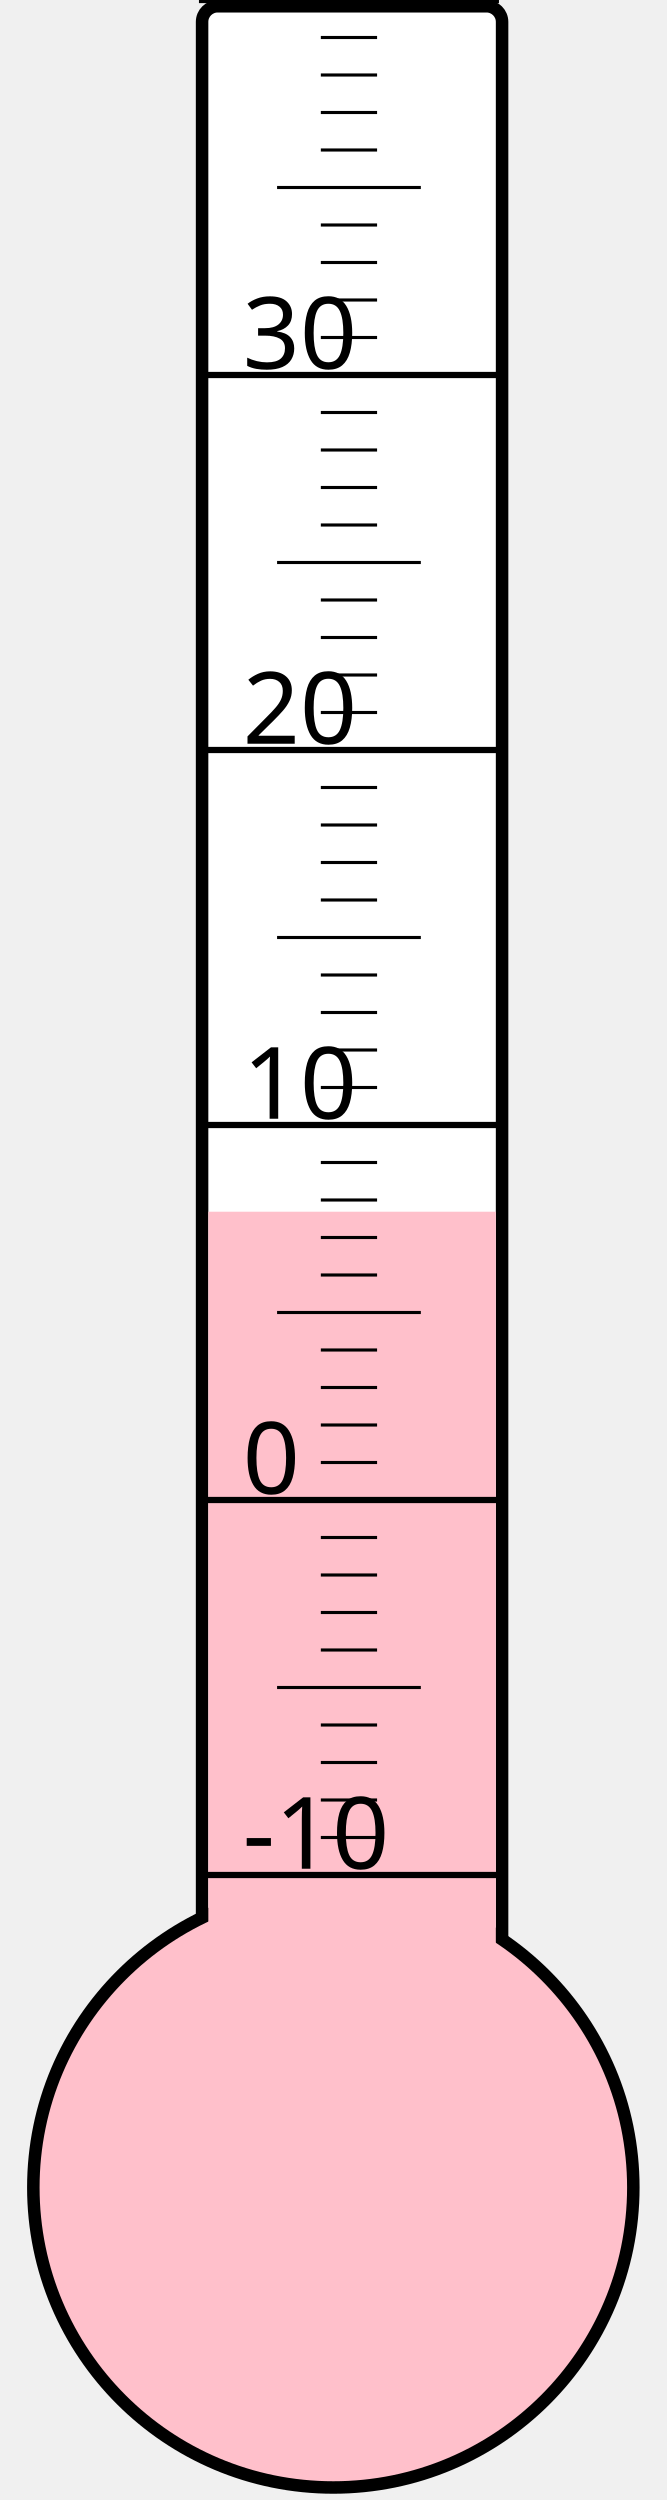
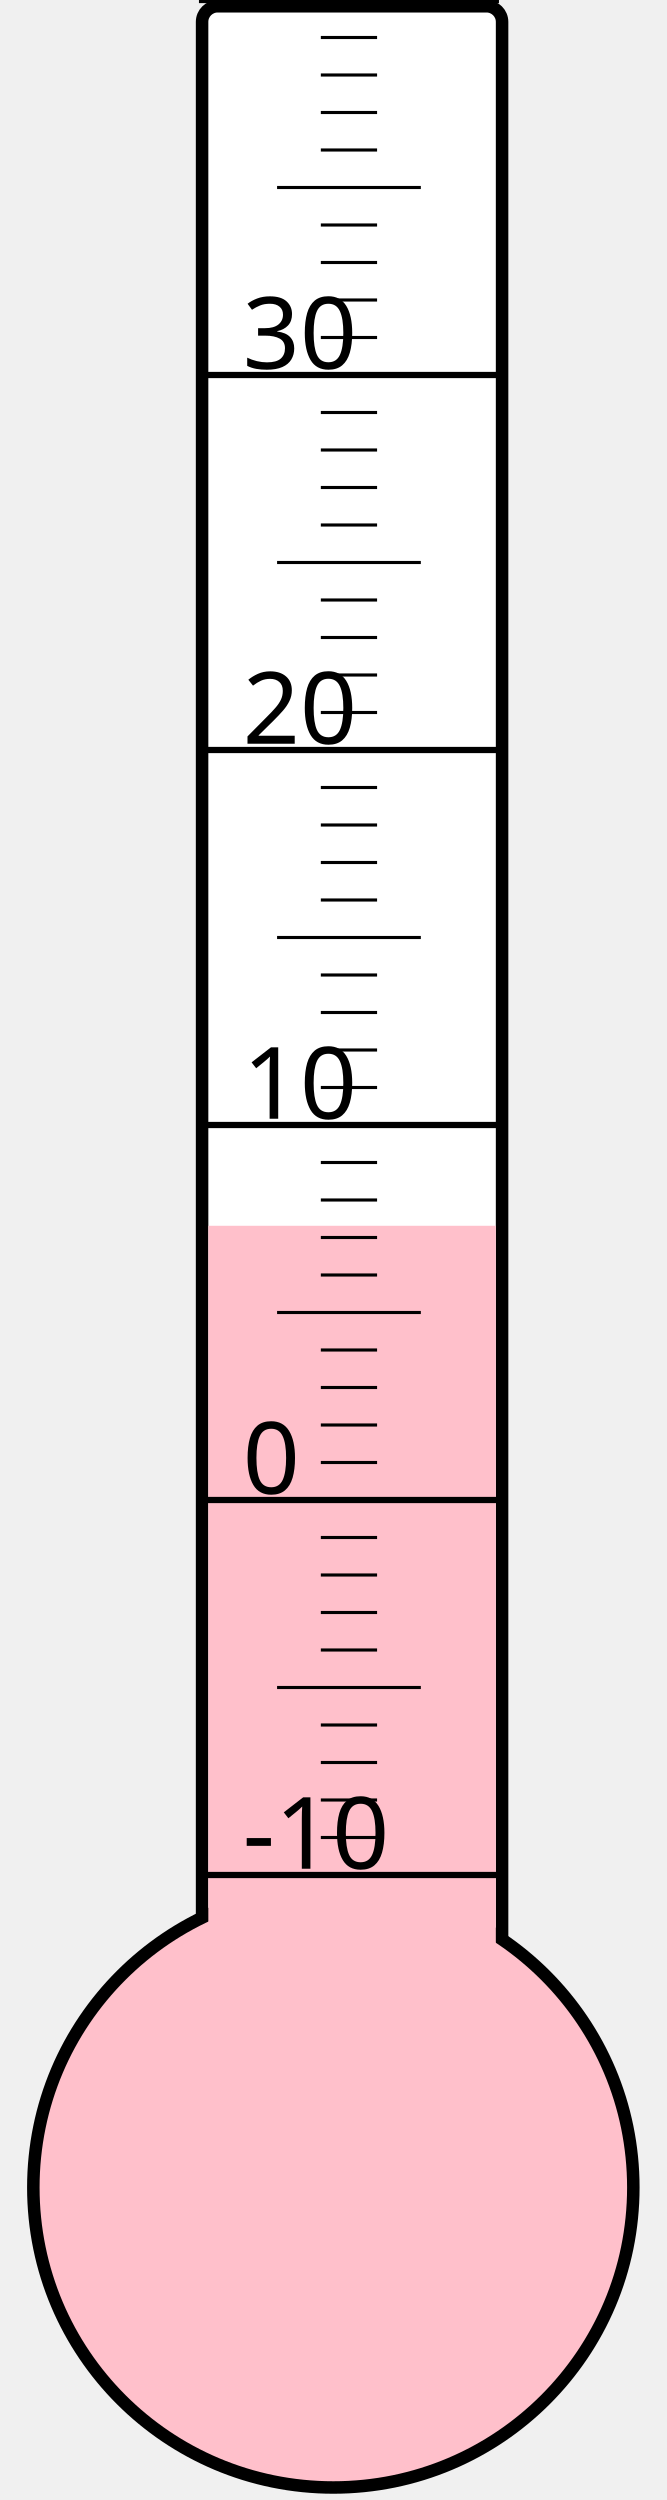
<svg xmlns="http://www.w3.org/2000/svg" width="40px" height="150px" viewBox="0 0 200 800">
  <rect width="200" height="800" x="0" y="0" style="fill: #ffffeb; fill-opacity: 0;" />
  <rect width="96" height="680" x="58" y="2" rx="5" ry="5" style="fill: white; fill-opacity: 1; stroke: black; stroke-width: 4;" />
  <circle cx="100" cy="700" r="96" style="fill: pink; stroke: black; stroke-width: 4;" />
-   <rect width="92" height="312.25" x="60" y="387.75" style="fill: pink; fill-opacity: 1; stroke-width: 0;" />
+   <rect width="92" height="307.75" x="60" y="392.25" style="fill: pink; fill-opacity: 1; stroke-width: 0;" />
  <text x="71" y="598" style="font-family: sans-serif; font-size: 24pt;">-10</text>
  <text x="71" y="478" style="font-family: sans-serif; font-size: 24pt;">0</text>
  <text x="71" y="358" style="font-family: sans-serif; font-size: 24pt;">10</text>
  <text x="71" y="238" style="font-family: sans-serif; font-size: 24pt;">20</text>
  <text x="71" y="118" style="font-family: sans-serif; font-size: 24pt;">30</text>
  <g style="stroke: black;">
    <line x1="57" y1="600" x2="153" y2="600" style="stroke-width: 2;" />
    <line x1="96" y1="588" x2="114" y2="588" style="stroke-width: 1;" />
    <line x1="96" y1="576" x2="114" y2="576" style="stroke-width: 1;" />
    <line x1="96" y1="564" x2="114" y2="564" style="stroke-width: 1;" />
    <line x1="96" y1="552" x2="114" y2="552" style="stroke-width: 1;" />
    <line x1="82" y1="540" x2="128" y2="540" style="stroke-width: 1;" />
    <line x1="96" y1="528" x2="114" y2="528" style="stroke-width: 1;" />
    <line x1="96" y1="516" x2="114" y2="516" style="stroke-width: 1;" />
    <line x1="96" y1="504" x2="114" y2="504" style="stroke-width: 1;" />
    <line x1="96" y1="492" x2="114" y2="492" style="stroke-width: 1;" />
    <line x1="57" y1="480" x2="153" y2="480" style="stroke-width: 2;" />
    <line x1="96" y1="468" x2="114" y2="468" style="stroke-width: 1;" />
    <line x1="96" y1="456" x2="114" y2="456" style="stroke-width: 1;" />
    <line x1="96" y1="444" x2="114" y2="444" style="stroke-width: 1;" />
    <line x1="96" y1="432" x2="114" y2="432" style="stroke-width: 1;" />
    <line x1="82" y1="420" x2="128" y2="420" style="stroke-width: 1;" />
    <line x1="96" y1="408" x2="114" y2="408" style="stroke-width: 1;" />
    <line x1="96" y1="396" x2="114" y2="396" style="stroke-width: 1;" />
    <line x1="96" y1="384" x2="114" y2="384" style="stroke-width: 1;" />
    <line x1="96" y1="372" x2="114" y2="372" style="stroke-width: 1;" />
    <line x1="57" y1="360" x2="153" y2="360" style="stroke-width: 2;" />
    <line x1="96" y1="348" x2="114" y2="348" style="stroke-width: 1;" />
    <line x1="96" y1="336" x2="114" y2="336" style="stroke-width: 1;" />
    <line x1="96" y1="324" x2="114" y2="324" style="stroke-width: 1;" />
    <line x1="96" y1="312" x2="114" y2="312" style="stroke-width: 1;" />
    <line x1="82" y1="300" x2="128" y2="300" style="stroke-width: 1;" />
    <line x1="96" y1="288" x2="114" y2="288" style="stroke-width: 1;" />
    <line x1="96" y1="276" x2="114" y2="276" style="stroke-width: 1;" />
    <line x1="96" y1="264" x2="114" y2="264" style="stroke-width: 1;" />
    <line x1="96" y1="252" x2="114" y2="252" style="stroke-width: 1;" />
    <line x1="57" y1="240" x2="153" y2="240" style="stroke-width: 2;" />
    <line x1="96" y1="228" x2="114" y2="228" style="stroke-width: 1;" />
    <line x1="96" y1="216" x2="114" y2="216" style="stroke-width: 1;" />
    <line x1="96" y1="204" x2="114" y2="204" style="stroke-width: 1;" />
    <line x1="96" y1="192" x2="114" y2="192" style="stroke-width: 1;" />
    <line x1="82" y1="180" x2="128" y2="180" style="stroke-width: 1;" />
    <line x1="96" y1="168" x2="114" y2="168" style="stroke-width: 1;" />
    <line x1="96" y1="156" x2="114" y2="156" style="stroke-width: 1;" />
    <line x1="96" y1="144" x2="114" y2="144" style="stroke-width: 1;" />
    <line x1="96" y1="132" x2="114" y2="132" style="stroke-width: 1;" />
    <line x1="57" y1="120" x2="153" y2="120" style="stroke-width: 2;" />
    <line x1="96" y1="108" x2="114" y2="108" style="stroke-width: 1;" />
    <line x1="96" y1="96" x2="114" y2="96" style="stroke-width: 1;" />
    <line x1="96" y1="84" x2="114" y2="84" style="stroke-width: 1;" />
    <line x1="96" y1="72" x2="114" y2="72" style="stroke-width: 1;" />
    <line x1="82" y1="60" x2="128" y2="60" style="stroke-width: 1;" />
    <line x1="96" y1="48" x2="114" y2="48" style="stroke-width: 1;" />
    <line x1="96" y1="36" x2="114" y2="36" style="stroke-width: 1;" />
    <line x1="96" y1="24" x2="114" y2="24" style="stroke-width: 1;" />
    <line x1="96" y1="12" x2="114" y2="12" style="stroke-width: 1;" />
    <line x1="57" y1="0" x2="153" y2="0" style="stroke-width: 2;" />
  </g>
</svg>
